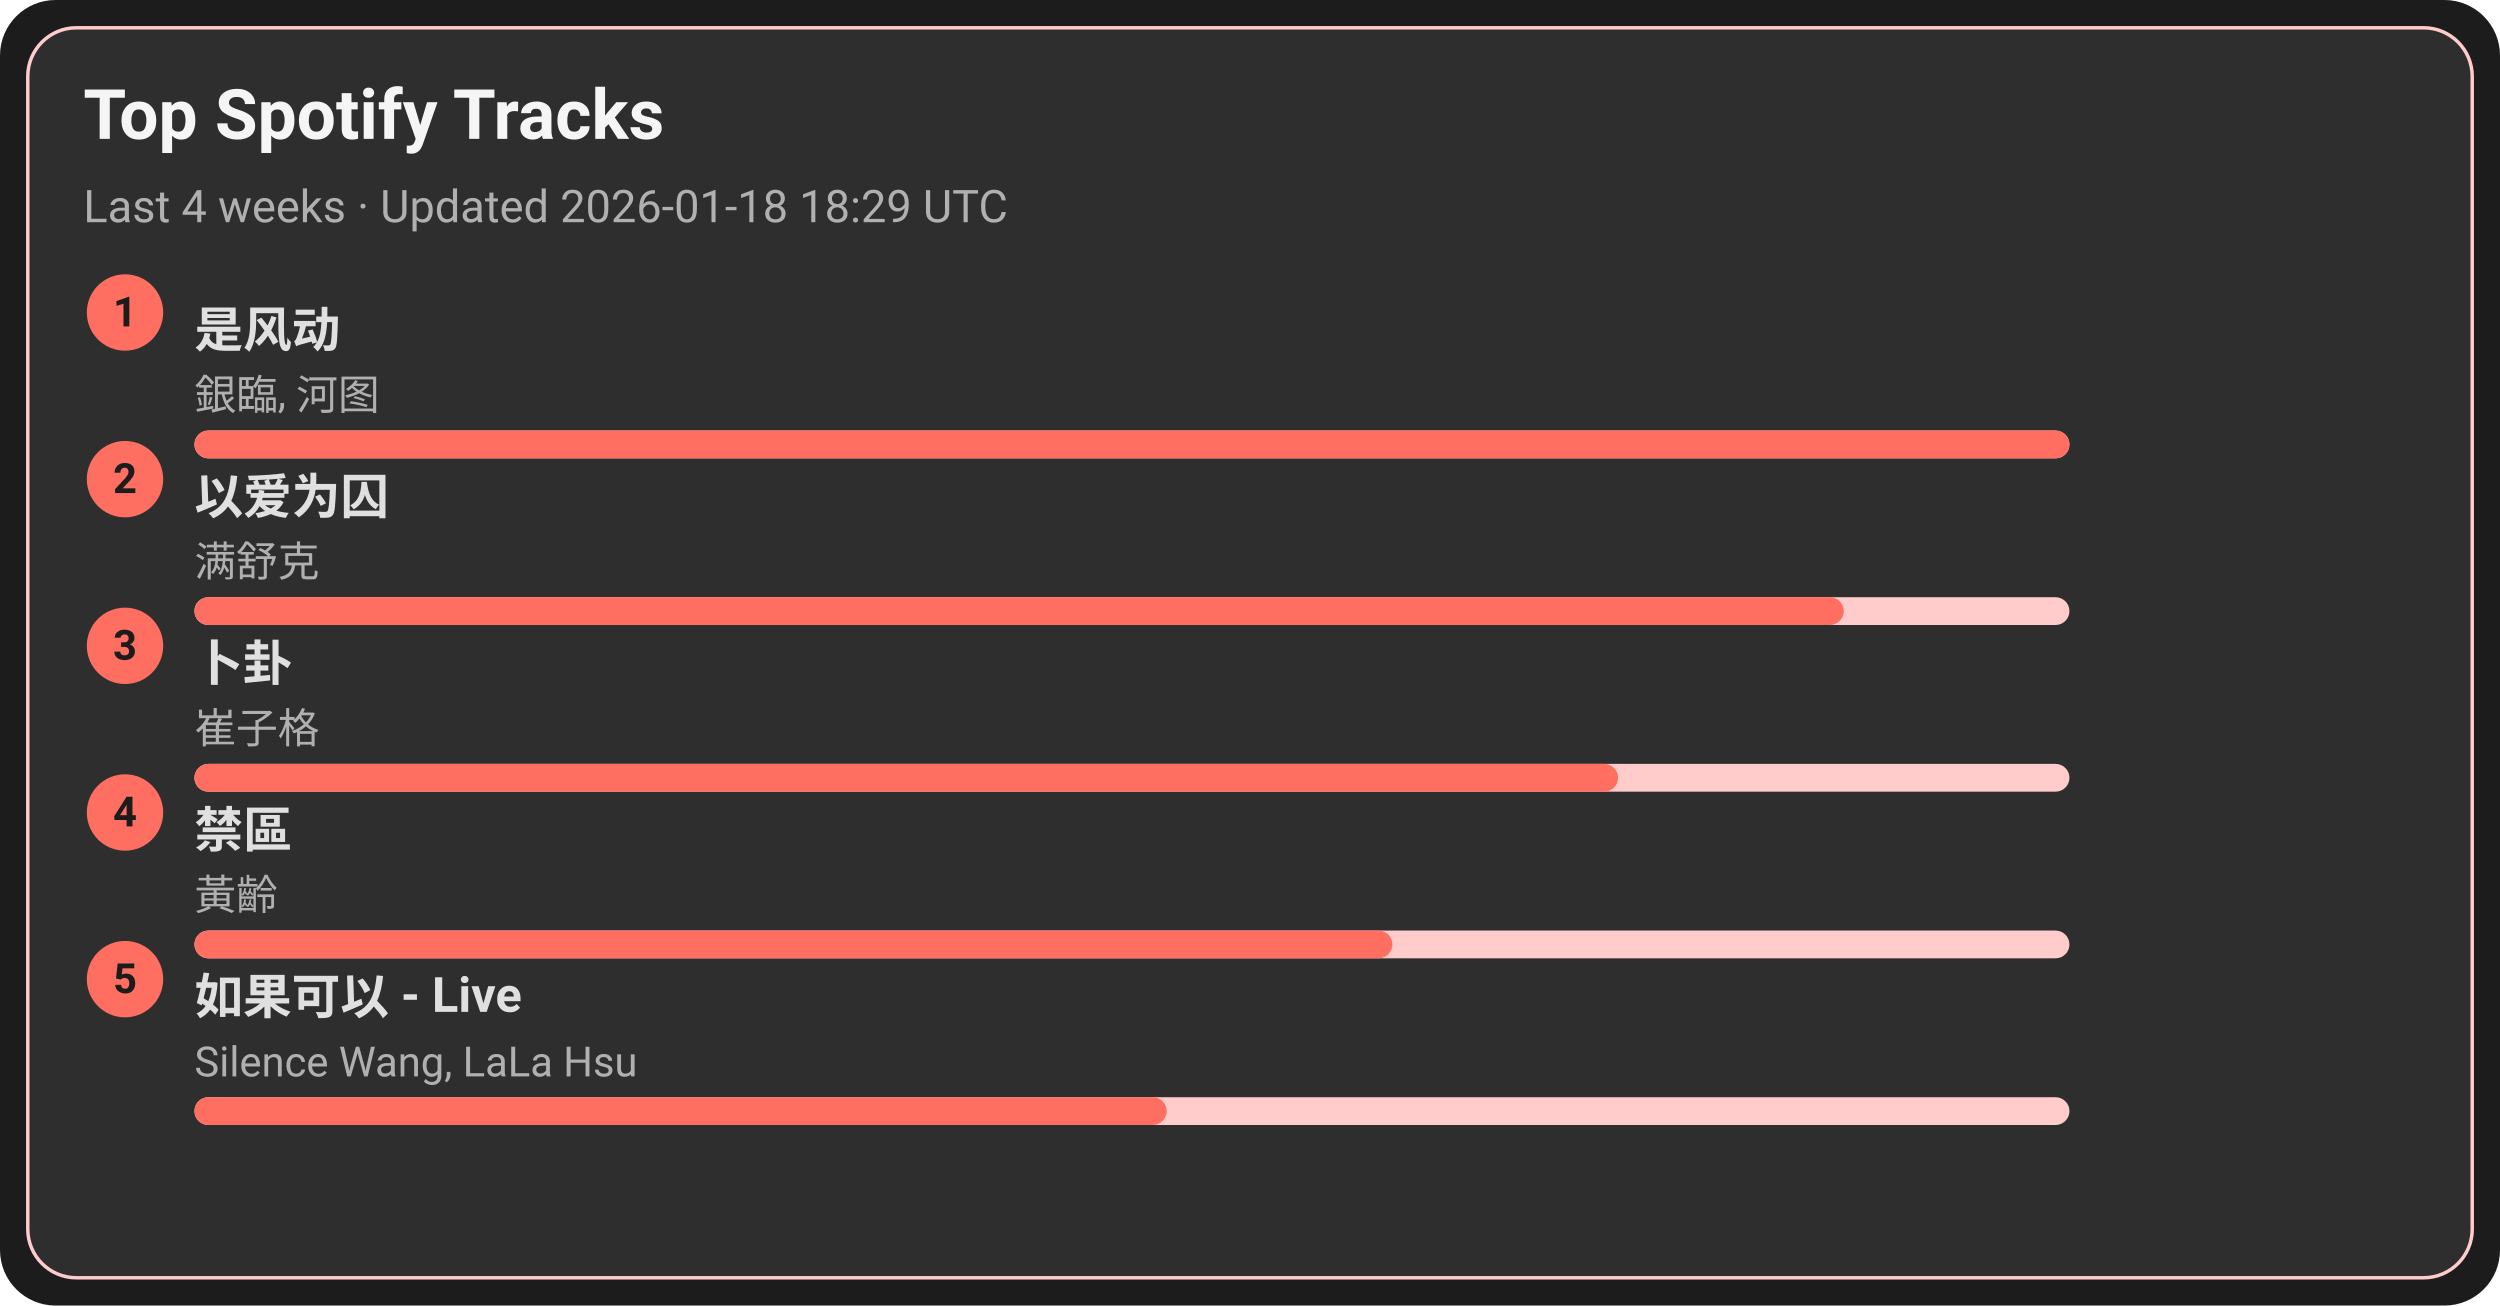
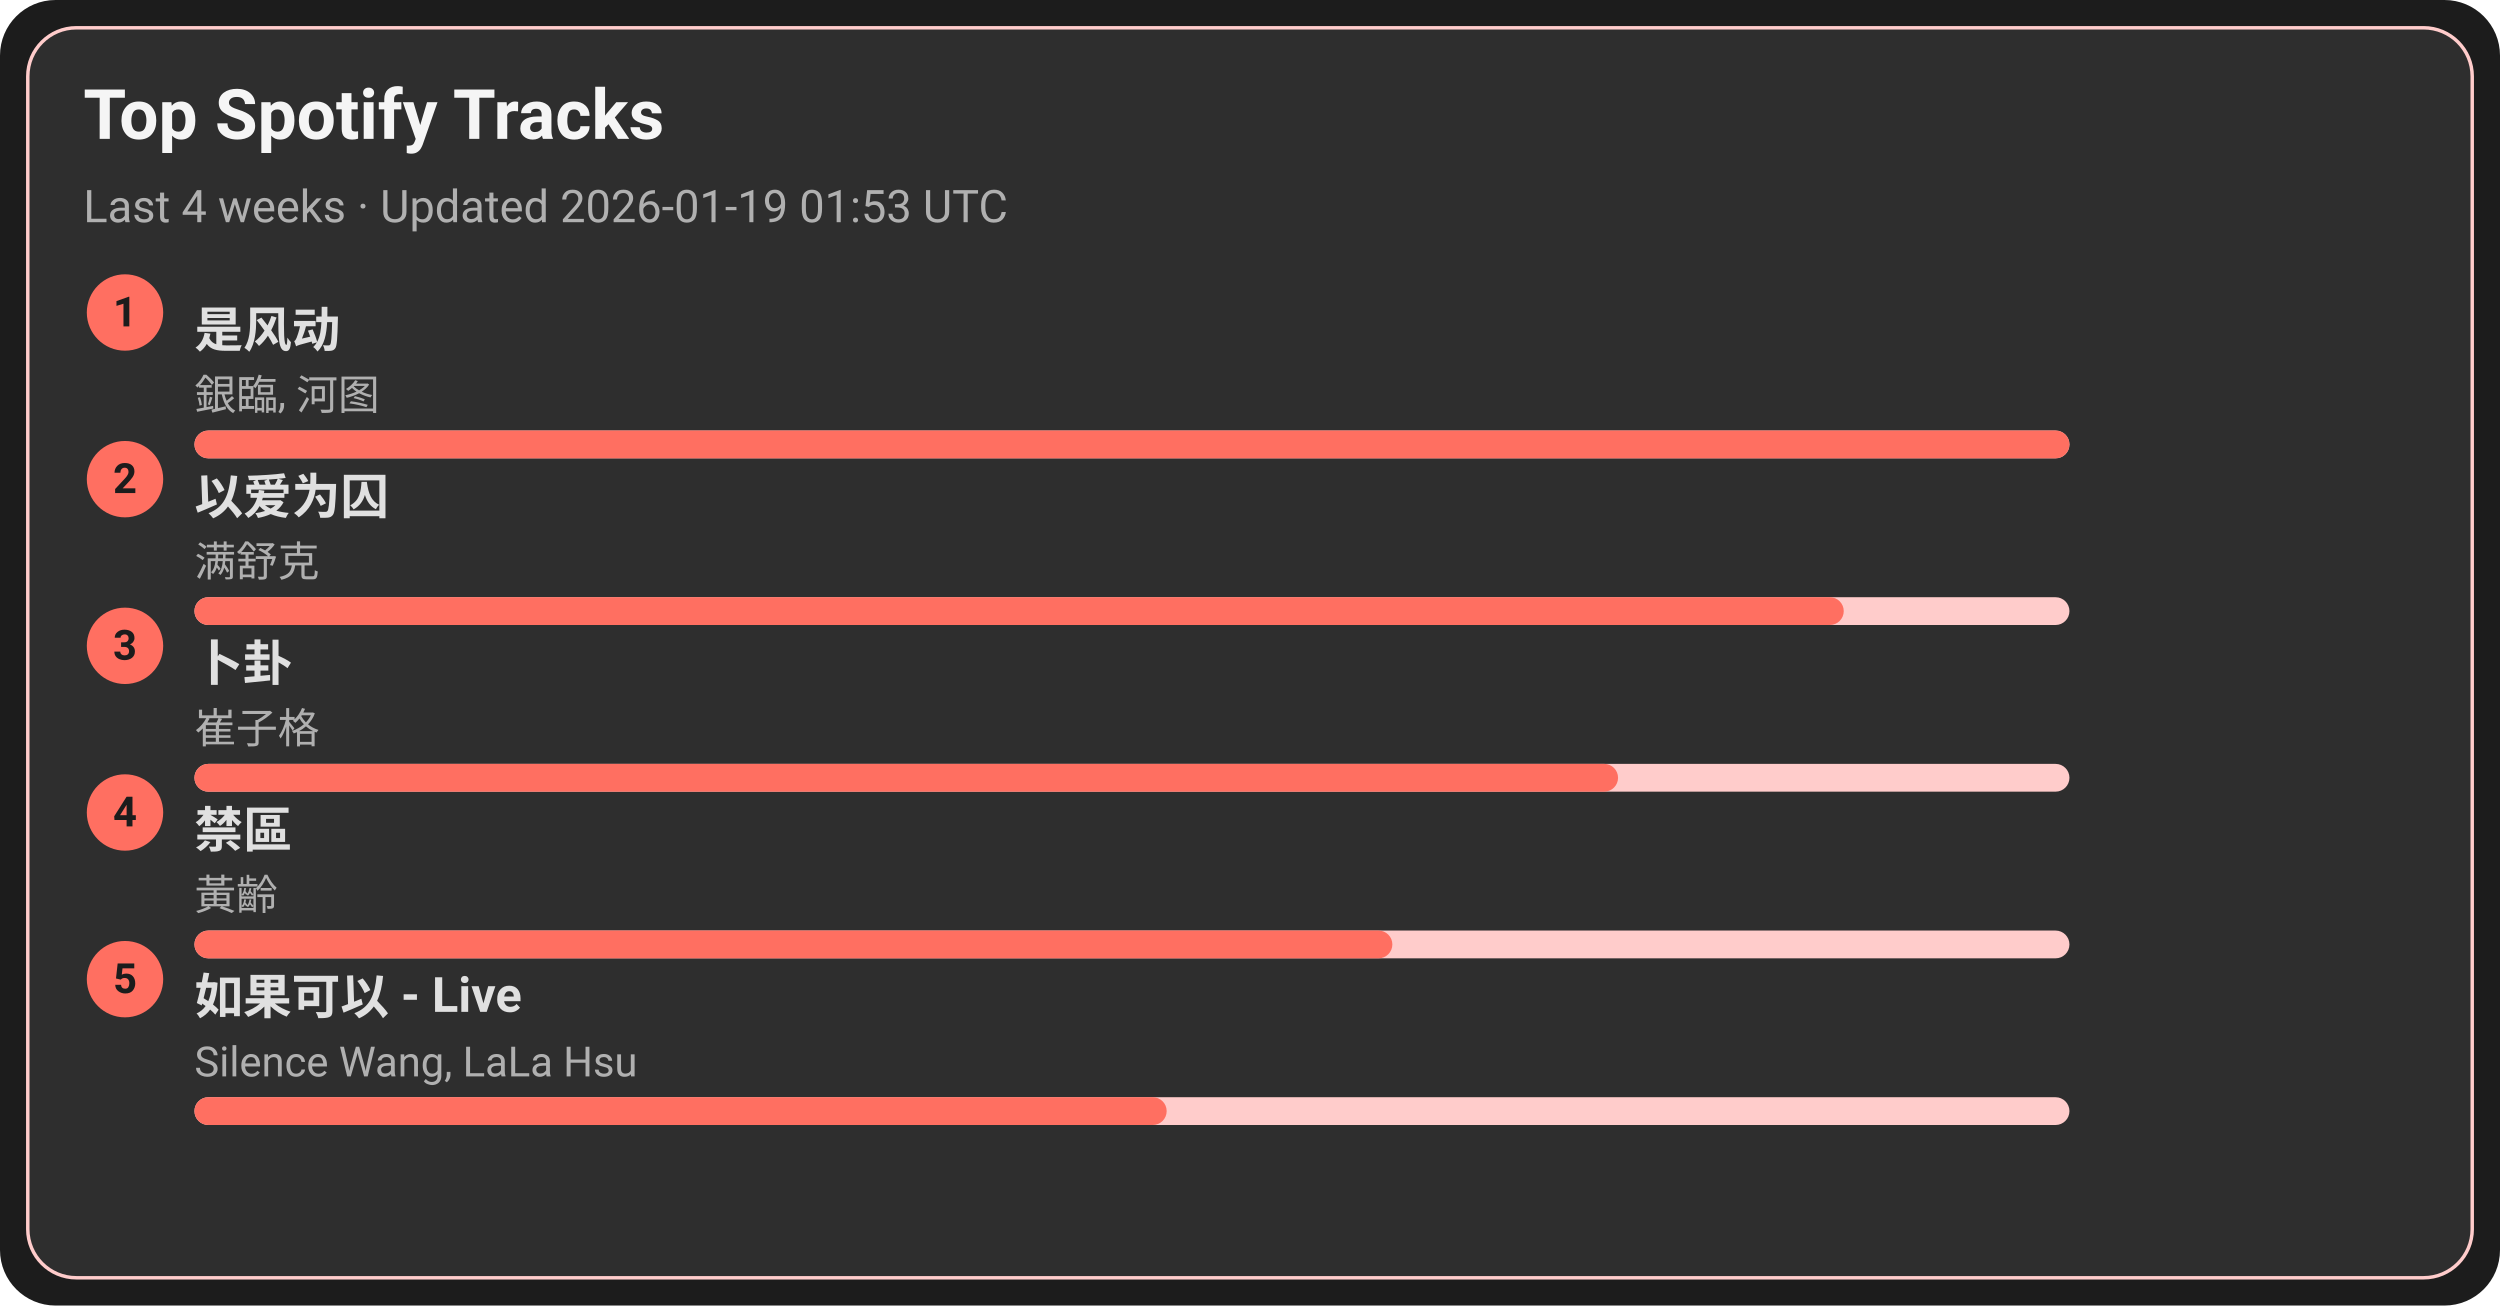
<svg xmlns="http://www.w3.org/2000/svg" width="720" height="376" viewBox="0 0 720 376">
  <style>text{font-family:-apple-system,BlinkMacSystemFont,Segoe UI,Roboto,Ubuntu,Helvetica Neue,Arial,Noto Sans,sans-serif}</style>
  <rect width="720" height="376" rx="16" fill="#1c1c1c" />
  <rect x="8" y="8" width="704" height="360" rx="14" fill="#2e2e2e" stroke="#ffcccb" />
  <text x="24" y="40" font-size="20" fill="#f5f5f5" font-weight="600">Top Spotify Tracks</text>
-   <text x="24" y="64" font-size="13" fill="#b0b0b0">Last 4 weeks · Updated 2026-01-18 18:29 UTC</text>
+   <text x="24" y="64" font-size="13" fill="#b0b0b0">Last 4 weeks · Updated 2026-01-19 01:53 UTC</text>
  <circle cx="36" cy="90" r="11" fill="#ff6f61" />
  <text x="36" y="94" text-anchor="middle" font-size="12" fill="#1c1c1c" font-weight="700">1</text>
  <a href="https://open.spotify.com/track/3lePQ8c4jq7bTePsXEmslh" target="_blank" rel="noopener noreferrer">
    <text x="56" y="100" font-size="14" fill="#e0e0e0" font-weight="600">是风动</text>
  </a>
  <text x="56" y="118" font-size="12" fill="#b0b0b0">銀臨, 河图</text>
  <rect x="56" y="124" width="540" height="8" rx="4" fill="#ffcccb" />
  <rect x="56" y="124" width="540" height="8" rx="4" fill="#ff6f61" />
  <circle cx="36" cy="138" r="11" fill="#ff6f61" />
  <text x="36" y="142" text-anchor="middle" font-size="12" fill="#1c1c1c" font-weight="700">2</text>
  <a href="https://open.spotify.com/track/0RW2LEfGQK5BaIho6sSLqf" target="_blank" rel="noopener noreferrer">
    <text x="56" y="148" font-size="14" fill="#e0e0e0" font-weight="600">以爱为囚</text>
  </a>
  <text x="56" y="166" font-size="12" fill="#b0b0b0">满舒克</text>
  <rect x="56" y="172" width="540" height="8" rx="4" fill="#ffcccb" />
  <rect x="56" y="172" width="475" height="8" rx="4" fill="#ff6f61" />
  <circle cx="36" cy="186" r="11" fill="#ff6f61" />
  <text x="36" y="190" text-anchor="middle" font-size="12" fill="#1c1c1c" font-weight="700">3</text>
  <a href="https://open.spotify.com/track/4ToeYifpQaikbYa7krOD6s" target="_blank" rel="noopener noreferrer">
    <text x="56" y="196" font-size="14" fill="#e0e0e0" font-weight="600">卜卦</text>
  </a>
  <text x="56" y="214" font-size="12" fill="#b0b0b0">崔子格</text>
  <rect x="56" y="220" width="540" height="8" rx="4" fill="#ffcccb" />
  <rect x="56" y="220" width="410" height="8" rx="4" fill="#ff6f61" />
  <circle cx="36" cy="234" r="11" fill="#ff6f61" />
  <text x="36" y="238" text-anchor="middle" font-size="12" fill="#1c1c1c" font-weight="700">4</text>
  <a href="https://open.spotify.com/track/5HAMeMgu9hGL5a8ZwNz6cp" target="_blank" rel="noopener noreferrer">
    <text x="56" y="244" font-size="14" fill="#e0e0e0" font-weight="600">禁區</text>
  </a>
  <text x="56" y="262" font-size="12" fill="#b0b0b0">黃齡</text>
  <rect x="56" y="268" width="540" height="8" rx="4" fill="#ffcccb" />
  <rect x="56" y="268" width="345" height="8" rx="4" fill="#ff6f61" />
  <circle cx="36" cy="282" r="11" fill="#ff6f61" />
  <text x="36" y="286" text-anchor="middle" font-size="12" fill="#1c1c1c" font-weight="700">5</text>
  <a href="https://open.spotify.com/track/6IF65dJzfmPcX7jwDegwoo" target="_blank" rel="noopener noreferrer">
    <text x="56" y="292" font-size="14" fill="#e0e0e0" font-weight="600">如果可以 - Live</text>
  </a>
  <text x="56" y="310" font-size="12" fill="#b0b0b0">Silence Wang, LaLa Hsu</text>
  <rect x="56" y="316" width="540" height="8" rx="4" fill="#ffcccb" />
  <rect x="56" y="316" width="280" height="8" rx="4" fill="#ff6f61" />
</svg>
